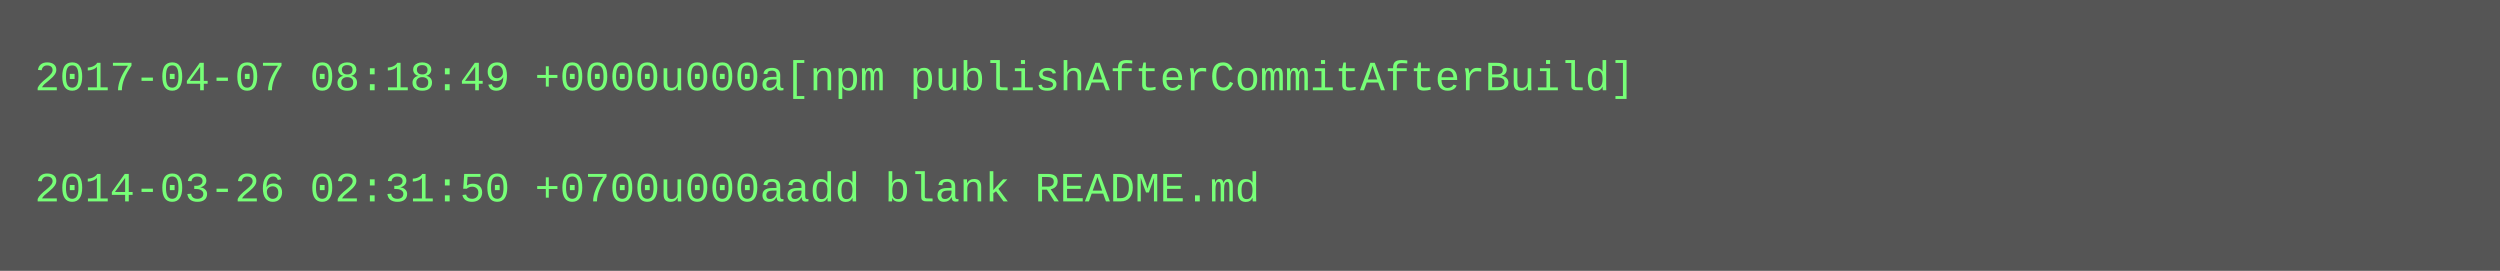
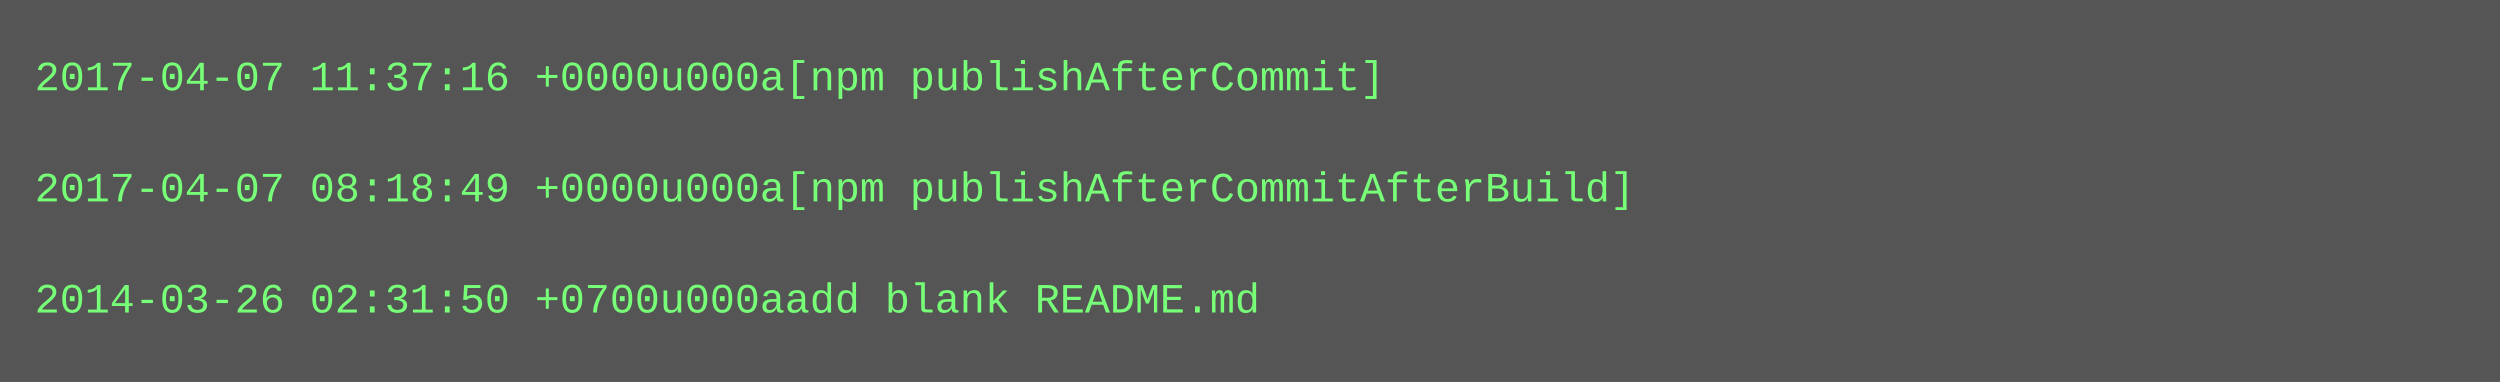
- <svg xmlns="http://www.w3.org/2000/svg" height="78" width="720">
-   <rect height="78" fill="#555" width="720" />
+ <svg xmlns="http://www.w3.org/2000/svg" height="110" width="720">
+   <rect height="110" fill="#555" width="720" />
  <text fill="#7f7" font-family="Courier New" font-size="12" xml:space="preserve">
-     <tspan x="10" y="26">2017-04-07 08:18:49 +0000u000a[npm publishAfterCommitAfterBuild]</tspan>
+     <tspan x="10" y="26">2017-04-07 11:37:16 +0000u000a[npm publishAfterCommit]</tspan>
    <tspan x="10" y="42" />
-     <tspan x="10" y="58">2014-03-26 02:31:50 +0700u000aadd blank README.md</tspan>
+     <tspan x="10" y="58">2017-04-07 08:18:49 +0000u000a[npm publishAfterCommitAfterBuild]</tspan>
+     <tspan x="10" y="74" />
+     <tspan x="10" y="90">2014-03-26 02:31:50 +0700u000aadd blank README.md</tspan>
  </text>
</svg>
